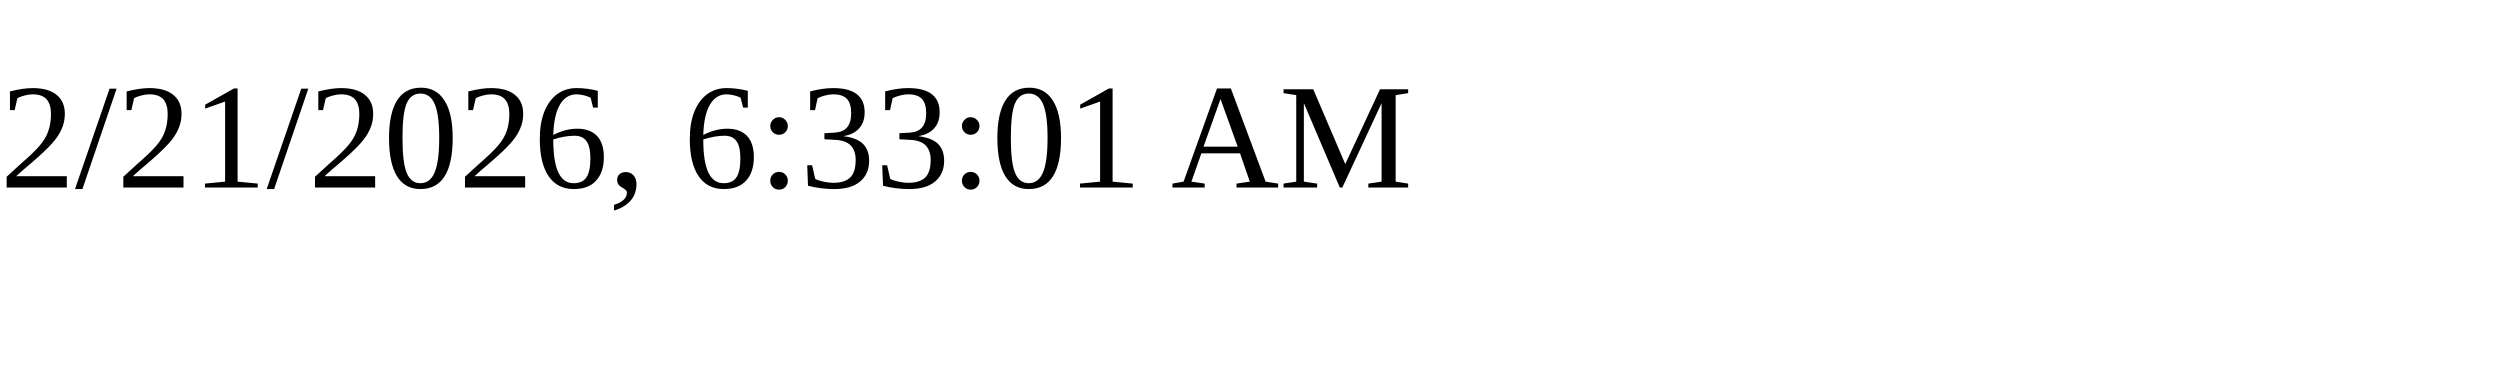
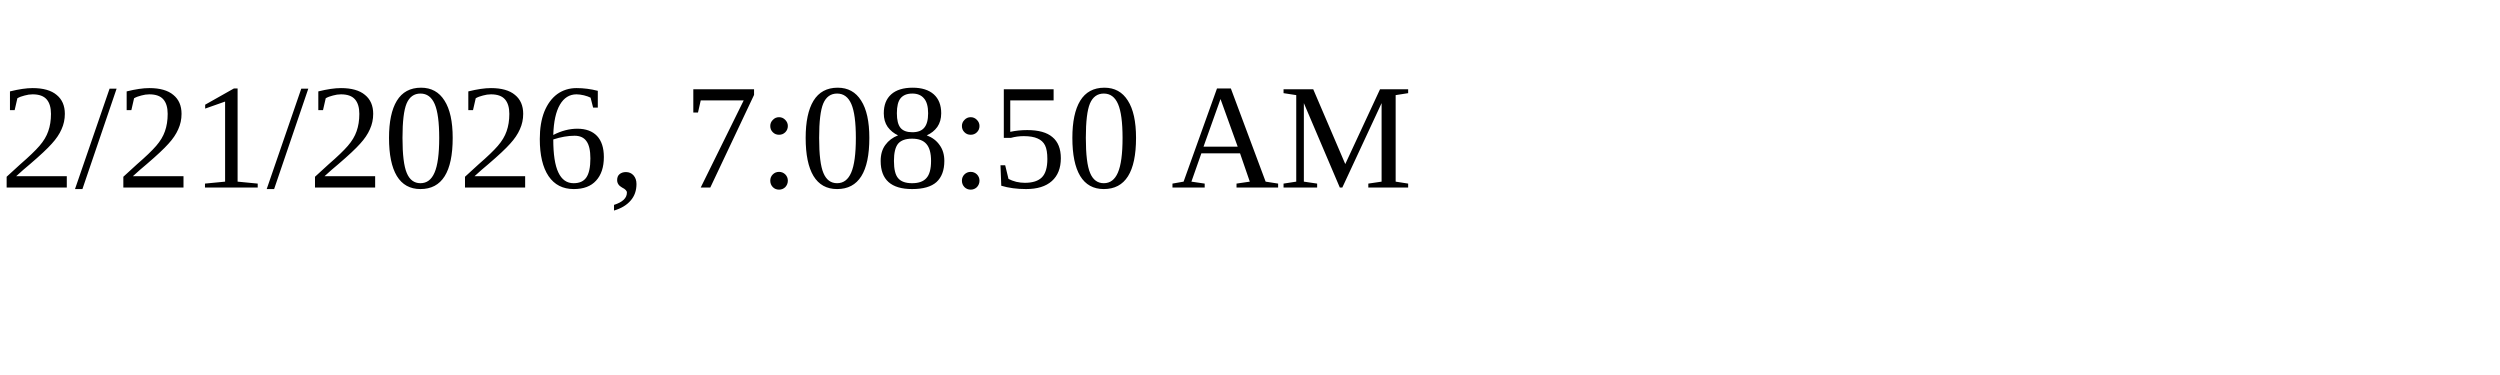
<svg xmlns="http://www.w3.org/2000/svg" height="30" width="200">
-   <text x="0" y="15">2/21/2026, 6:33:01 AM</text>
+   <text x="0" y="15">2/21/2026, 7:08:50 AM</text>
</svg>
